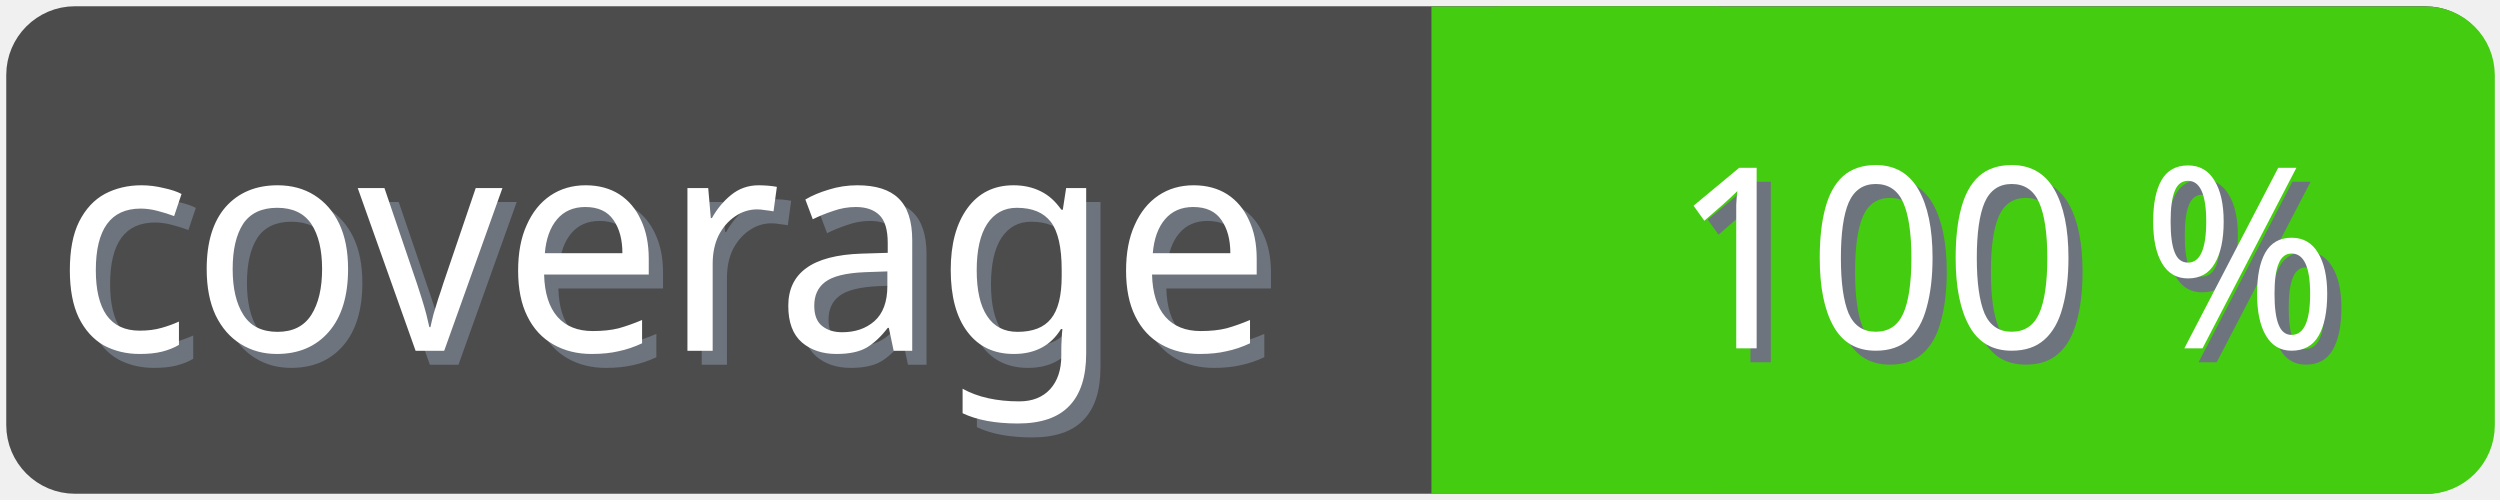
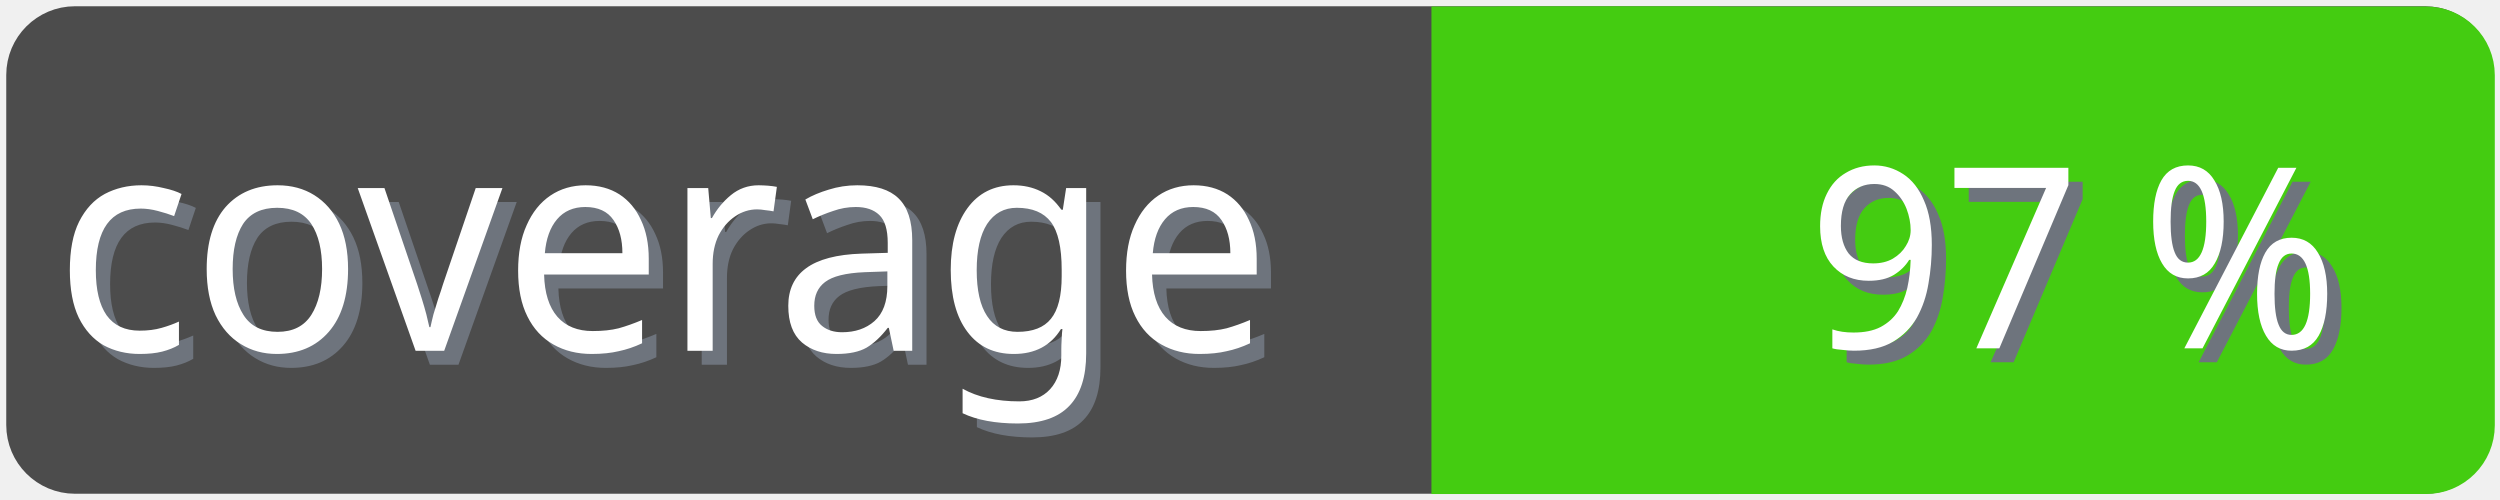
<svg xmlns="http://www.w3.org/2000/svg" width="100" height="20">
  <g>
    <rect fill="none" id="canvas_background" height="22" width="102" y="-1" x="-1" />
  </g>
  <g>
    <rect rx="2" id="svg_1" height="18" width="98" y="1" x="1" stroke-width="1.5" stroke="#4c4c4c" fill="#4c4c4c" />
    <text transform="matrix(0.95, 0, 0, 1.01133, 0.0809801, -0.0237383)" font-weight="normal" xml:space="preserve" text-anchor="start" font-family="'Trebuchet MS', Gadget, sans-serif" font-size="12" id="svg_8" y="14.45" x="2.8" stroke-width="0" stroke="#4c4c4c" fill="#6e747d">coverage</text>
    <text transform="matrix(0.95, 0, 0, 1.01133, 0.0809801, -0.0237383)" font-weight="normal" xml:space="preserve" text-anchor="start" font-family="'Trebuchet MS', Gadget, sans-serif" font-size="12" id="svg_3" y="13.9" x="2.2" stroke-width="0" stroke="#4c4c4c" fill="#ffffff">coverage</text>
    <rect rx="2" id="svg_5" height="18" width="40.905" y="1.011" x="58.137" stroke-width="1.5" stroke="#4c1" fill="#4c1" />
    <rect id="svg_7" height="18" width="10" y="1.011" x="58.008" stroke-width="1.5" stroke="#4c1" fill="#4c1" />
-     <text transform="matrix(0.95, 0, 0, 1.01133, 0.0809801, -0.0237383)" font-weight="normal" xml:space="preserve" text-anchor="end" font-family="'Trebuchet MS', Gadget, sans-serif" font-size="10" id="svg_10" y="14.35" x="99" stroke-width="0" stroke="#4c4c4c" fill="#6e747d">100 %</text>
-     <text transform="matrix(0.95, 0, 0, 1.01133, 0.0809801, -0.0237383)" font-weight="normal" xml:space="preserve" text-anchor="end" font-family="'Trebuchet MS', Gadget, sans-serif" font-size="10" id="svg_9" y="13.8" x="98.4" stroke-width="0" stroke="#4c4c4c" fill="#ffffff">100 %</text>
+     <text transform="matrix(0.95, 0, 0, 1.01133, 0.0809801, -0.0237383)" font-weight="normal" xml:space="preserve" text-anchor="end" font-family="'Trebuchet MS', Gadget, sans-serif" font-size="10" id="svg_10" y="14.35" x="99" stroke-width="0" stroke="#4c4c4c" fill="#6e747d">97 %</text>
+     <text transform="matrix(0.95, 0, 0, 1.01133, 0.0809801, -0.0237383)" font-weight="normal" xml:space="preserve" text-anchor="end" font-family="'Trebuchet MS', Gadget, sans-serif" font-size="10" id="svg_9" y="13.8" x="98.4" stroke-width="0" stroke="#4c4c4c" fill="#ffffff">97 %</text>
  </g>
</svg>
